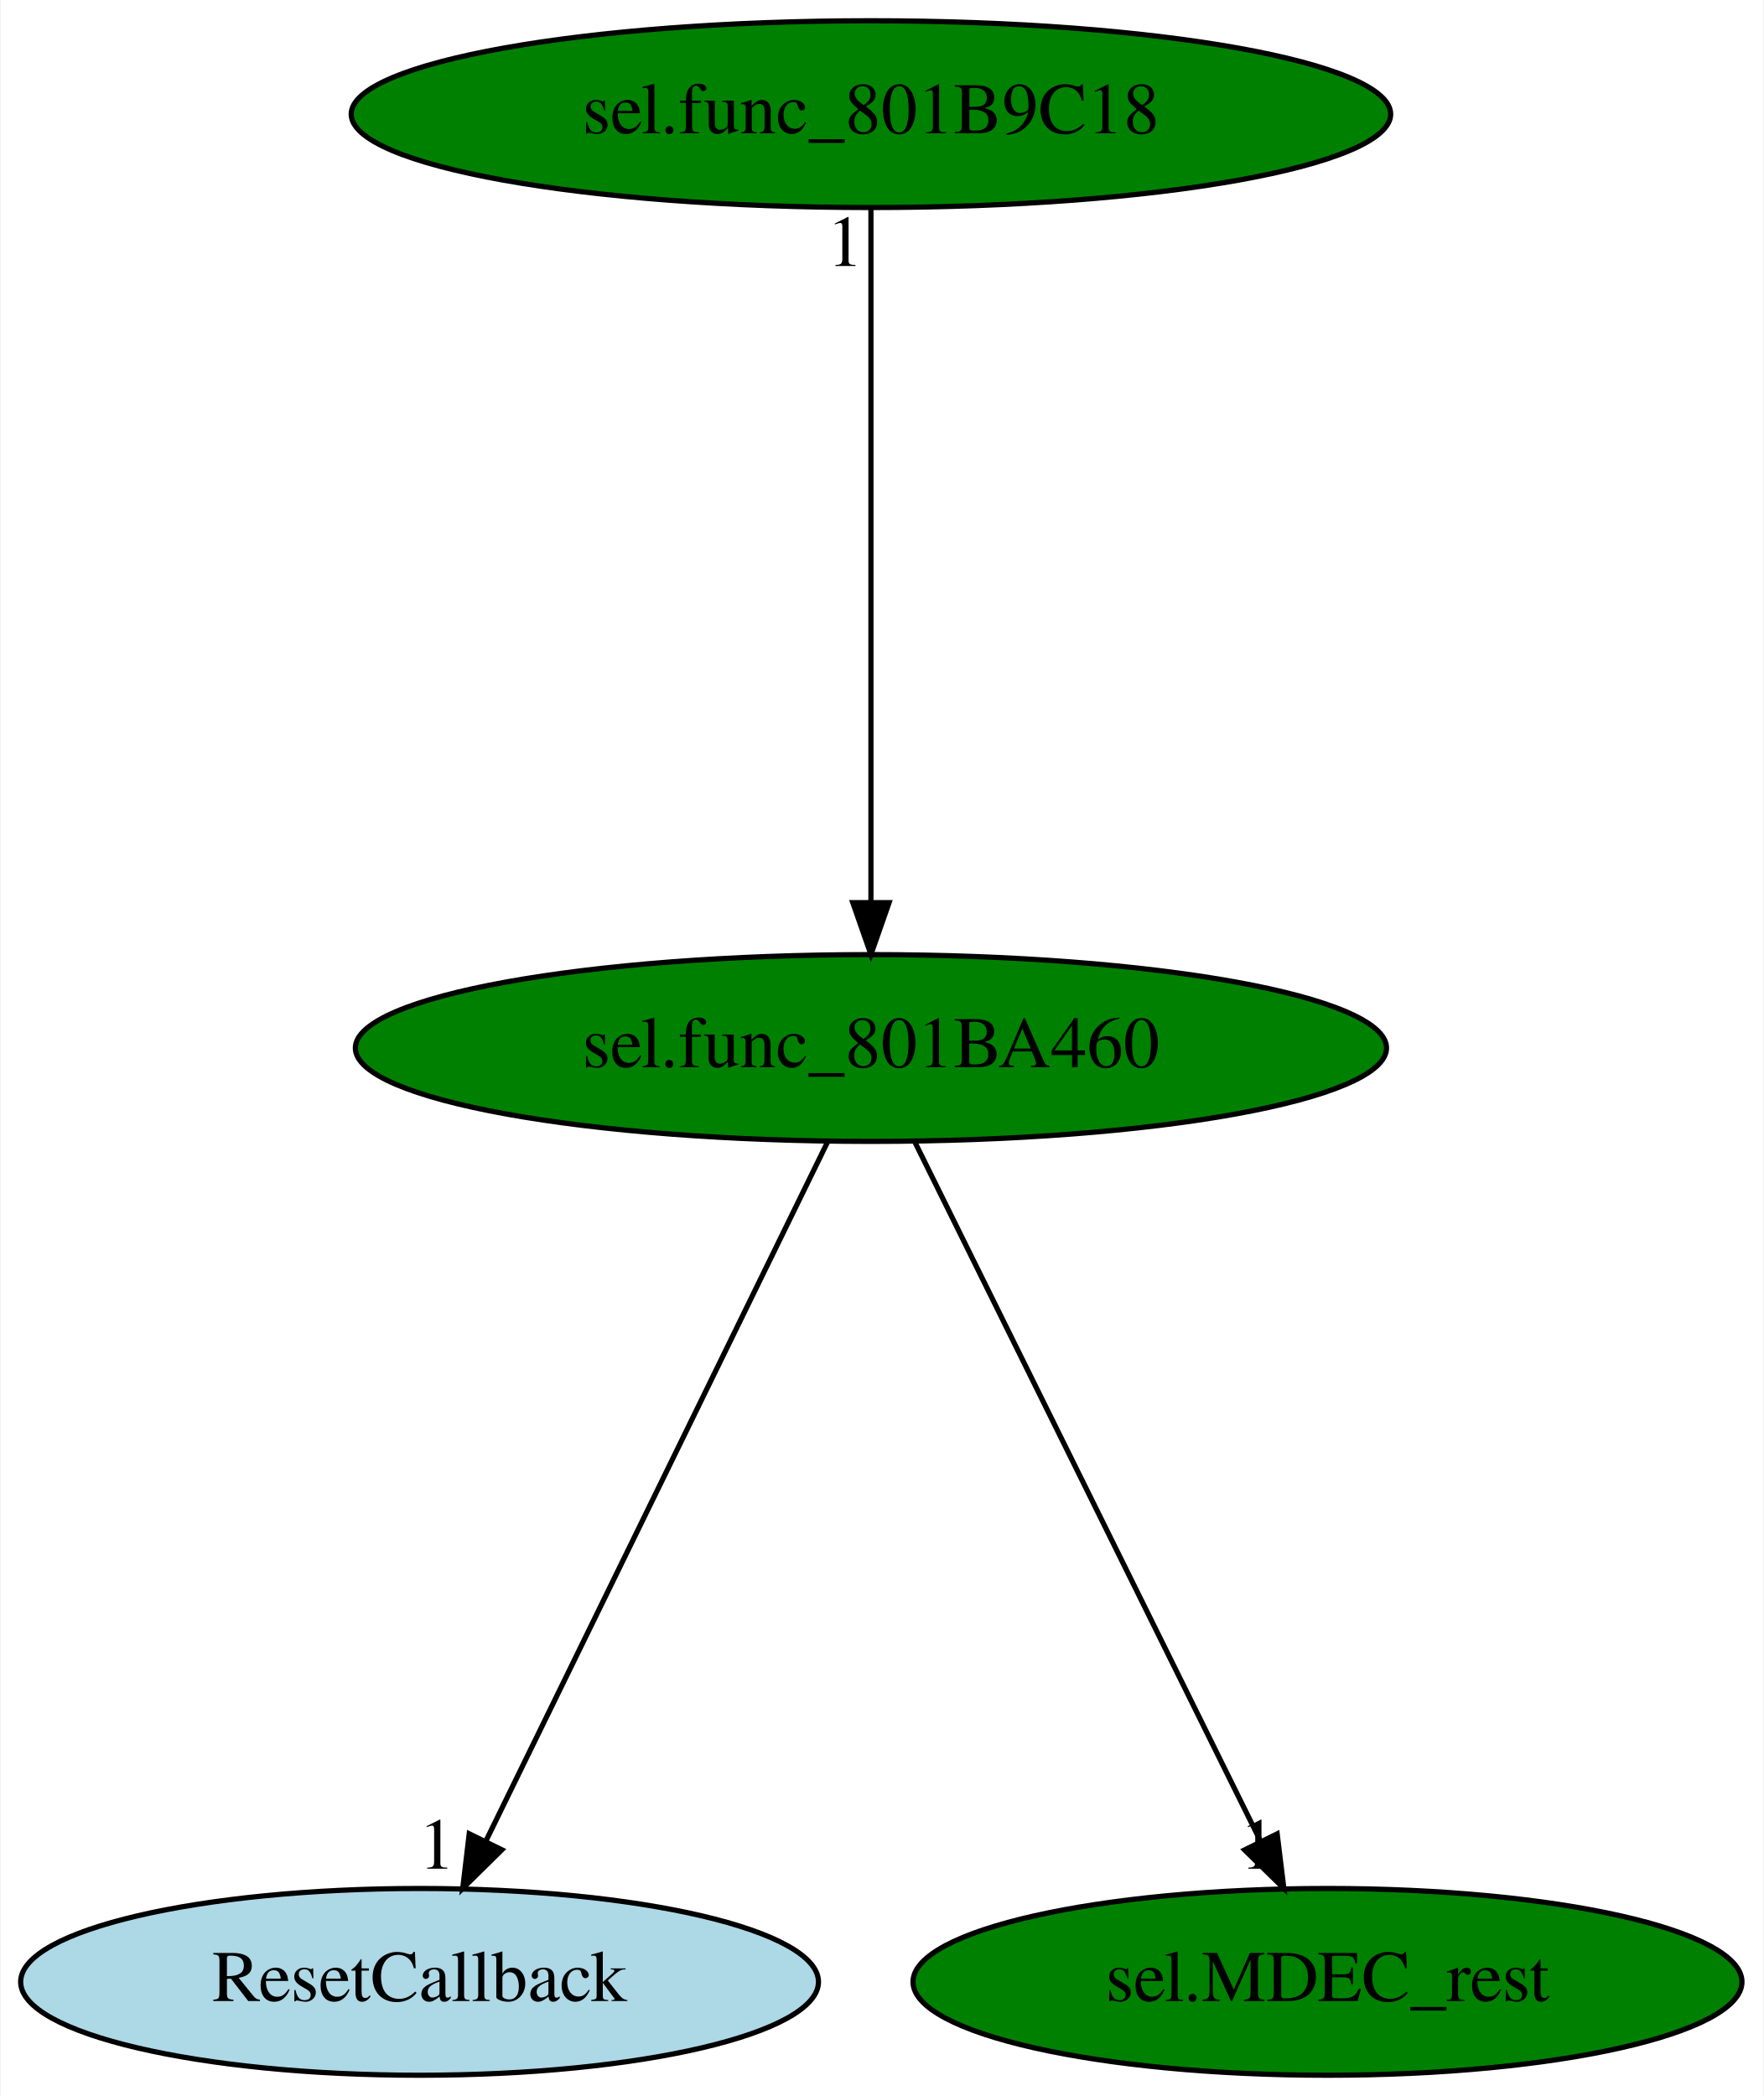
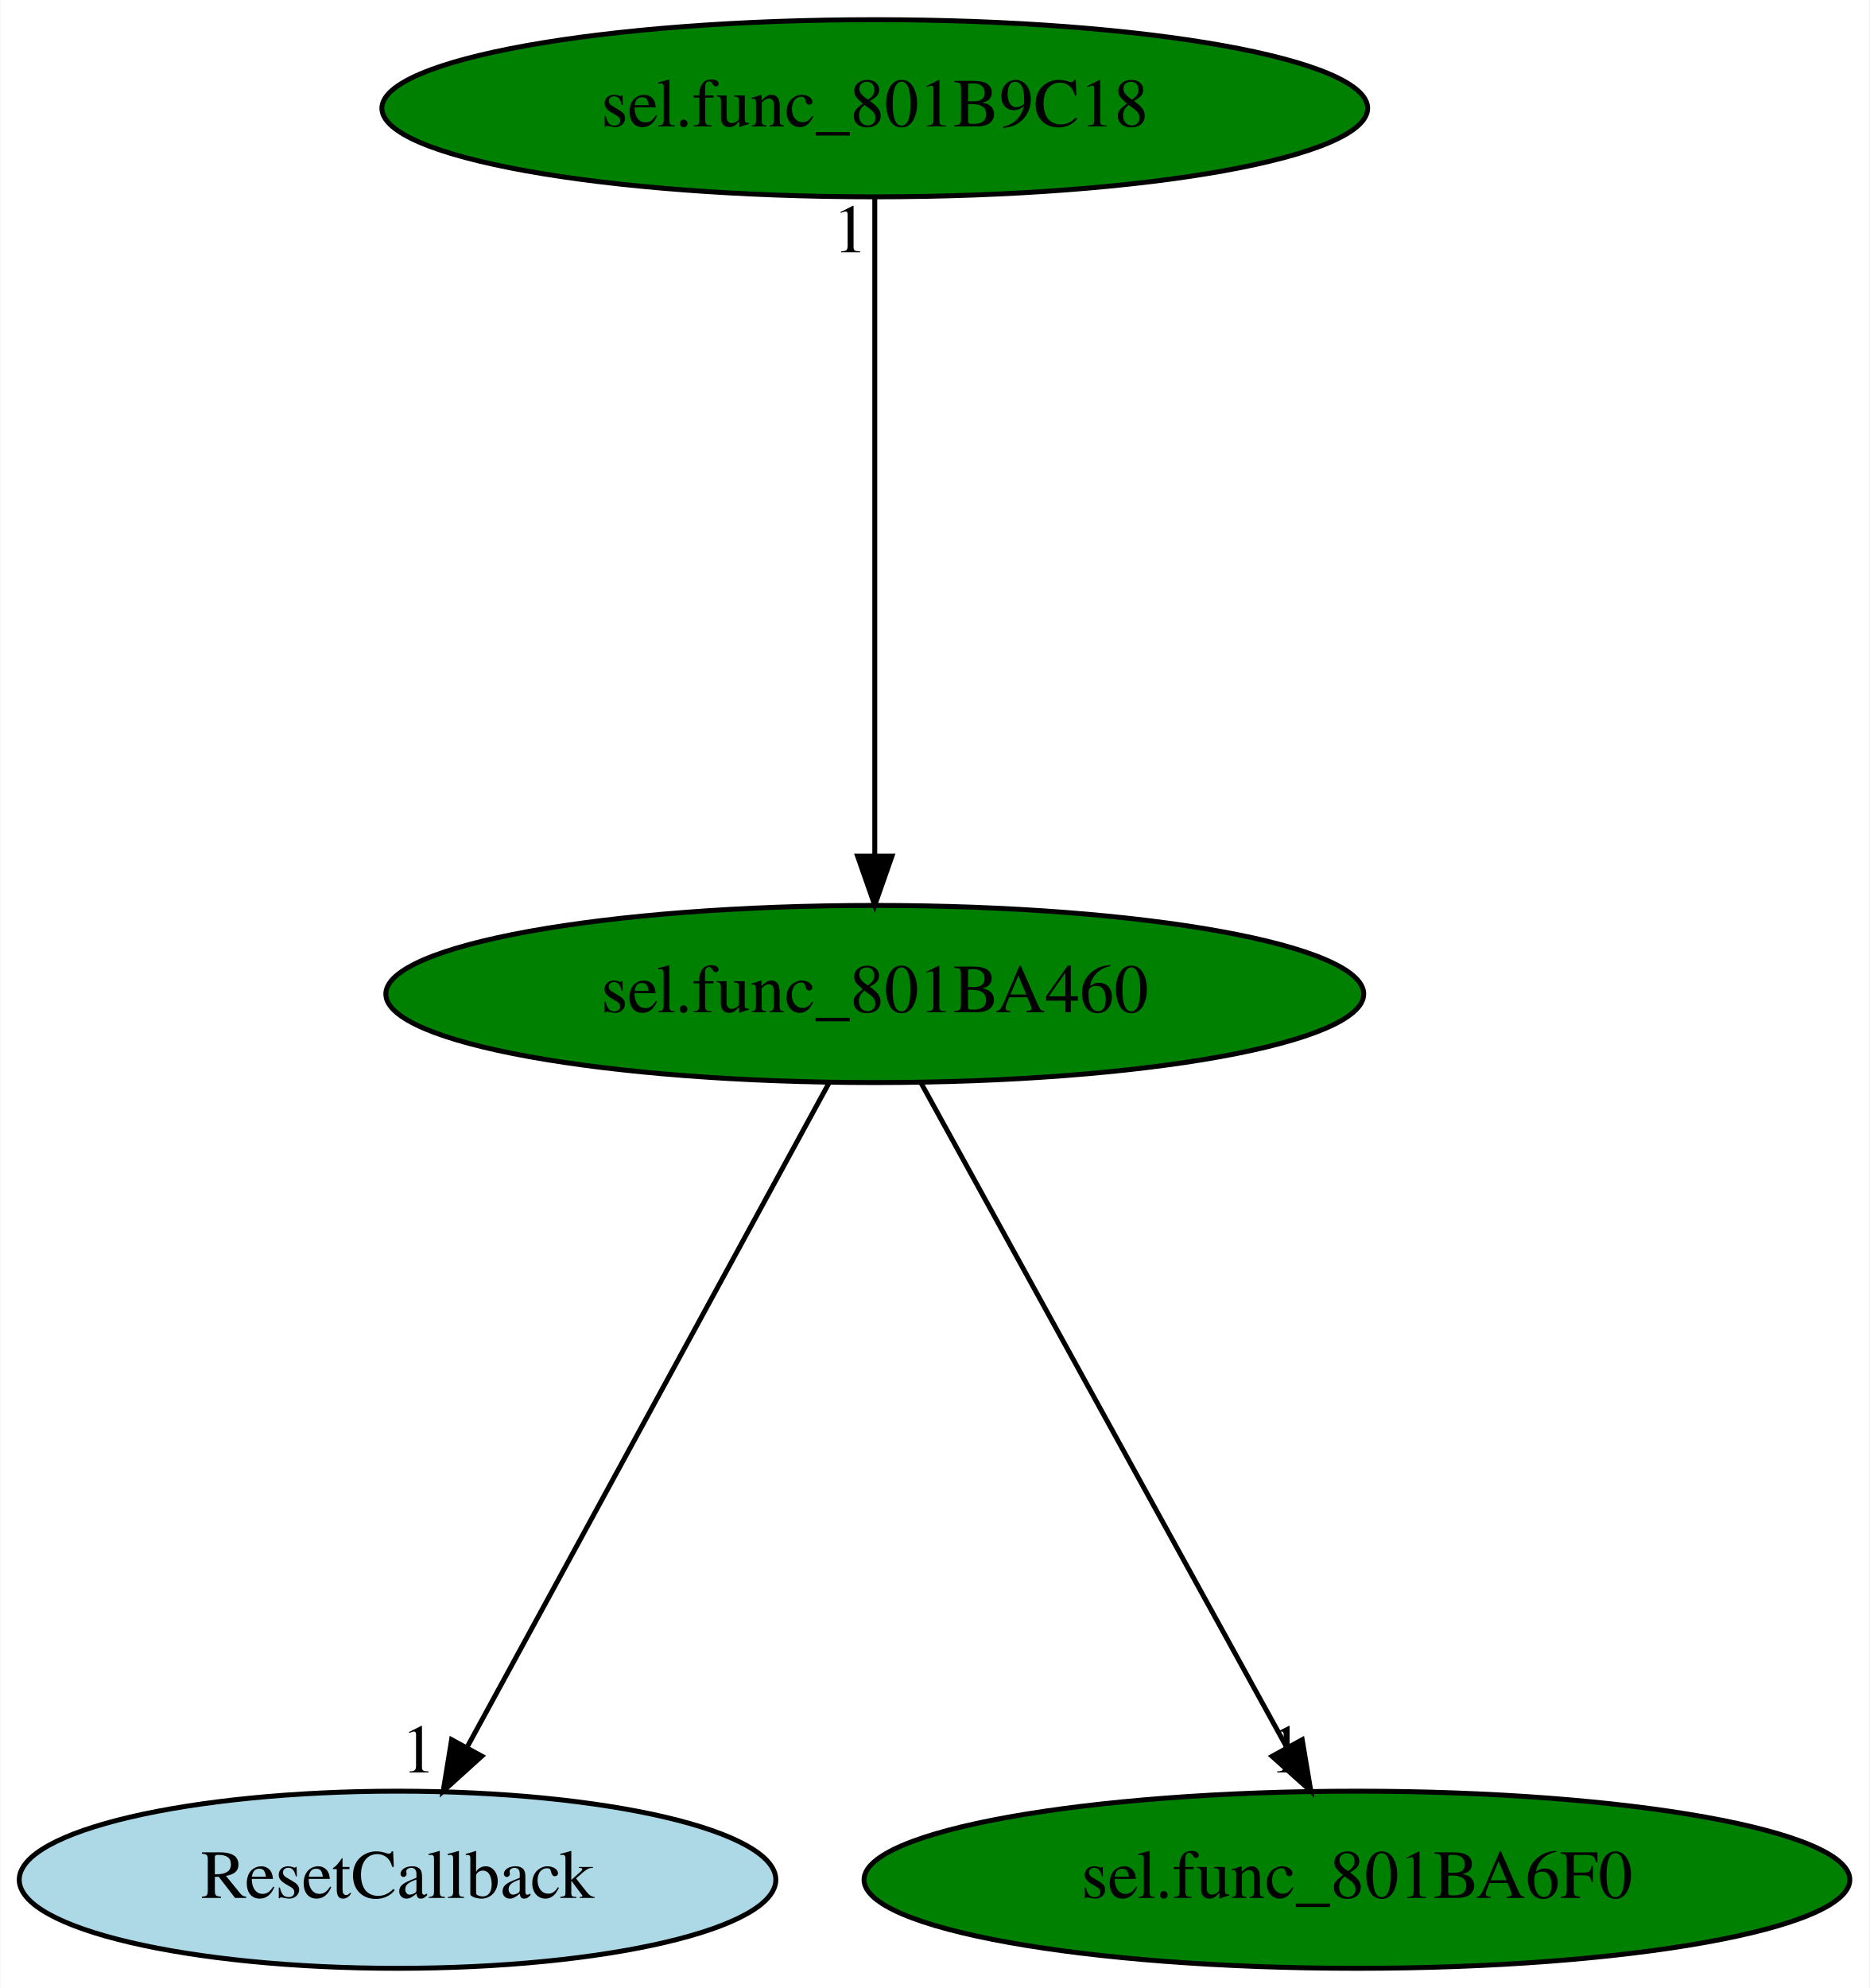
- <svg xmlns="http://www.w3.org/2000/svg" xmlns:xlink="http://www.w3.org/1999/xlink" width="340pt" height="404pt" viewBox="0.00 0.00 339.64 404.00">
+ <svg xmlns="http://www.w3.org/2000/svg" xmlns:xlink="http://www.w3.org/1999/xlink" width="380pt" height="404pt" viewBox="0.00 0.00 379.78 404.00">
  <g id="graph0" class="graph" transform="scale(1 1) rotate(0) translate(4 400)">
-     <polygon fill="white" stroke="transparent" points="-4,4 -4,-400 335.64,-400 335.64,4 -4,4" />
+     <polygon fill="white" stroke="transparent" points="-4,4 -4,-400 375.78,-400 375.78,4 -4,4" />
    <g id="node1" class="node">
-       <ellipse fill="green" stroke="black" cx="163.69" cy="-198" rx="99.38" ry="18" />
-       <text text-anchor="middle" x="163.69" y="-194.3" font-family="Times,serif" font-size="14.00">sel.func_801BA460</text>
+       <ellipse fill="green" stroke="black" cx="173.69" cy="-198" rx="99.38" ry="18" />
+       <text text-anchor="middle" x="173.69" y="-194.3" font-family="Times,serif" font-size="14.00">sel.func_801BA460</text>
    </g>
    <g id="node2" class="node">
      <g id="a_node2">
        <a xlink:href="ResetCallback.svg" xlink:title="ResetCallback">
          <ellipse fill="lightblue" stroke="black" cx="76.69" cy="-18" rx="76.89" ry="18" />
          <text text-anchor="middle" x="76.69" y="-14.3" font-family="Times,serif" font-size="14.00">ResetCallback</text>
        </a>
      </g>
    </g>
    <g id="edge1" class="edge">
-       <path fill="none" stroke="black" d="M155.35,-179.93C140.09,-148.7 107.57,-82.17 89.49,-45.18" />
-       <polygon fill="black" stroke="black" points="92.55,-43.46 85.01,-36.02 86.26,-46.54 92.55,-43.46" />
-       <text text-anchor="middle" x="80.01" y="-39.82" font-family="Times,serif" font-size="14.00">1</text>
+       <path fill="none" stroke="black" d="M164.39,-179.93C147.37,-148.7 111.12,-82.17 90.96,-45.18" />
+       <polygon fill="black" stroke="black" points="93.82,-43.12 85.97,-36.02 87.68,-46.47 93.82,-43.12" />
+       <text text-anchor="middle" x="80.97" y="-39.82" font-family="Times,serif" font-size="14.00">1</text>
    </g>
    <g id="node3" class="node">
      <g id="a_node3">
-         <a xlink:href="sel.MDEC_rest.svg" xlink:title="sel.MDEC_rest">
-           <ellipse fill="green" stroke="black" cx="251.69" cy="-18" rx="79.89" ry="18" />
-           <text text-anchor="middle" x="251.69" y="-14.3" font-family="Times,serif" font-size="14.00">sel.MDEC_rest</text>
+         <a xlink:href="sel.func_801BA6F0.svg" xlink:title="sel.func_801BA6F0">
+           <ellipse fill="green" stroke="black" cx="271.69" cy="-18" rx="100.18" ry="18" />
+           <text text-anchor="middle" x="271.69" y="-14.3" font-family="Times,serif" font-size="14.00">sel.func_801BA6F0</text>
        </a>
      </g>
    </g>
    <g id="edge2" class="edge">
-       <path fill="none" stroke="black" d="M172.13,-179.93C187.57,-148.7 220.46,-82.17 238.75,-45.18" />
-       <polygon fill="black" stroke="black" points="241.99,-46.53 243.28,-36.02 235.71,-43.43 241.99,-46.53" />
-       <text text-anchor="middle" x="238.28" y="-39.82" font-family="Times,serif" font-size="14.00">1</text>
+       <path fill="none" stroke="black" d="M183.09,-179.93C200.29,-148.7 236.91,-82.17 257.28,-45.18" />
+       <polygon fill="black" stroke="black" points="260.57,-46.46 262.32,-36.02 254.44,-43.09 260.57,-46.46" />
+       <text text-anchor="middle" x="257.32" y="-39.82" font-family="Times,serif" font-size="14.00">1</text>
    </g>
    <g id="node4" class="node">
      <g id="a_node4">
        <a xlink:href="sel.func_801B9C18.svg" xlink:title="sel.func_801B9C18">
-           <ellipse fill="green" stroke="black" cx="163.69" cy="-378" rx="100.18" ry="18" />
-           <text text-anchor="middle" x="163.69" y="-374.3" font-family="Times,serif" font-size="14.00">sel.func_801B9C18</text>
+           <ellipse fill="green" stroke="black" cx="173.69" cy="-378" rx="100.18" ry="18" />
+           <text text-anchor="middle" x="173.69" y="-374.3" font-family="Times,serif" font-size="14.00">sel.func_801B9C18</text>
        </a>
      </g>
    </g>
    <g id="edge3" class="edge">
-       <path fill="none" stroke="black" d="M163.69,-359.93C163.69,-328.97 163.69,-263.3 163.69,-226.13" />
-       <polygon fill="black" stroke="black" points="167.19,-226.02 163.69,-216.02 160.19,-226.02 167.19,-226.02" />
-       <text text-anchor="middle" x="158.69" y="-348.73" font-family="Times,serif" font-size="14.00">1</text>
+       <path fill="none" stroke="black" d="M173.69,-359.93C173.69,-328.97 173.69,-263.3 173.69,-226.13" />
+       <polygon fill="black" stroke="black" points="177.19,-226.02 173.69,-216.02 170.19,-226.02 177.19,-226.02" />
+       <text text-anchor="middle" x="168.69" y="-348.73" font-family="Times,serif" font-size="14.00">1</text>
    </g>
  </g>
</svg>
